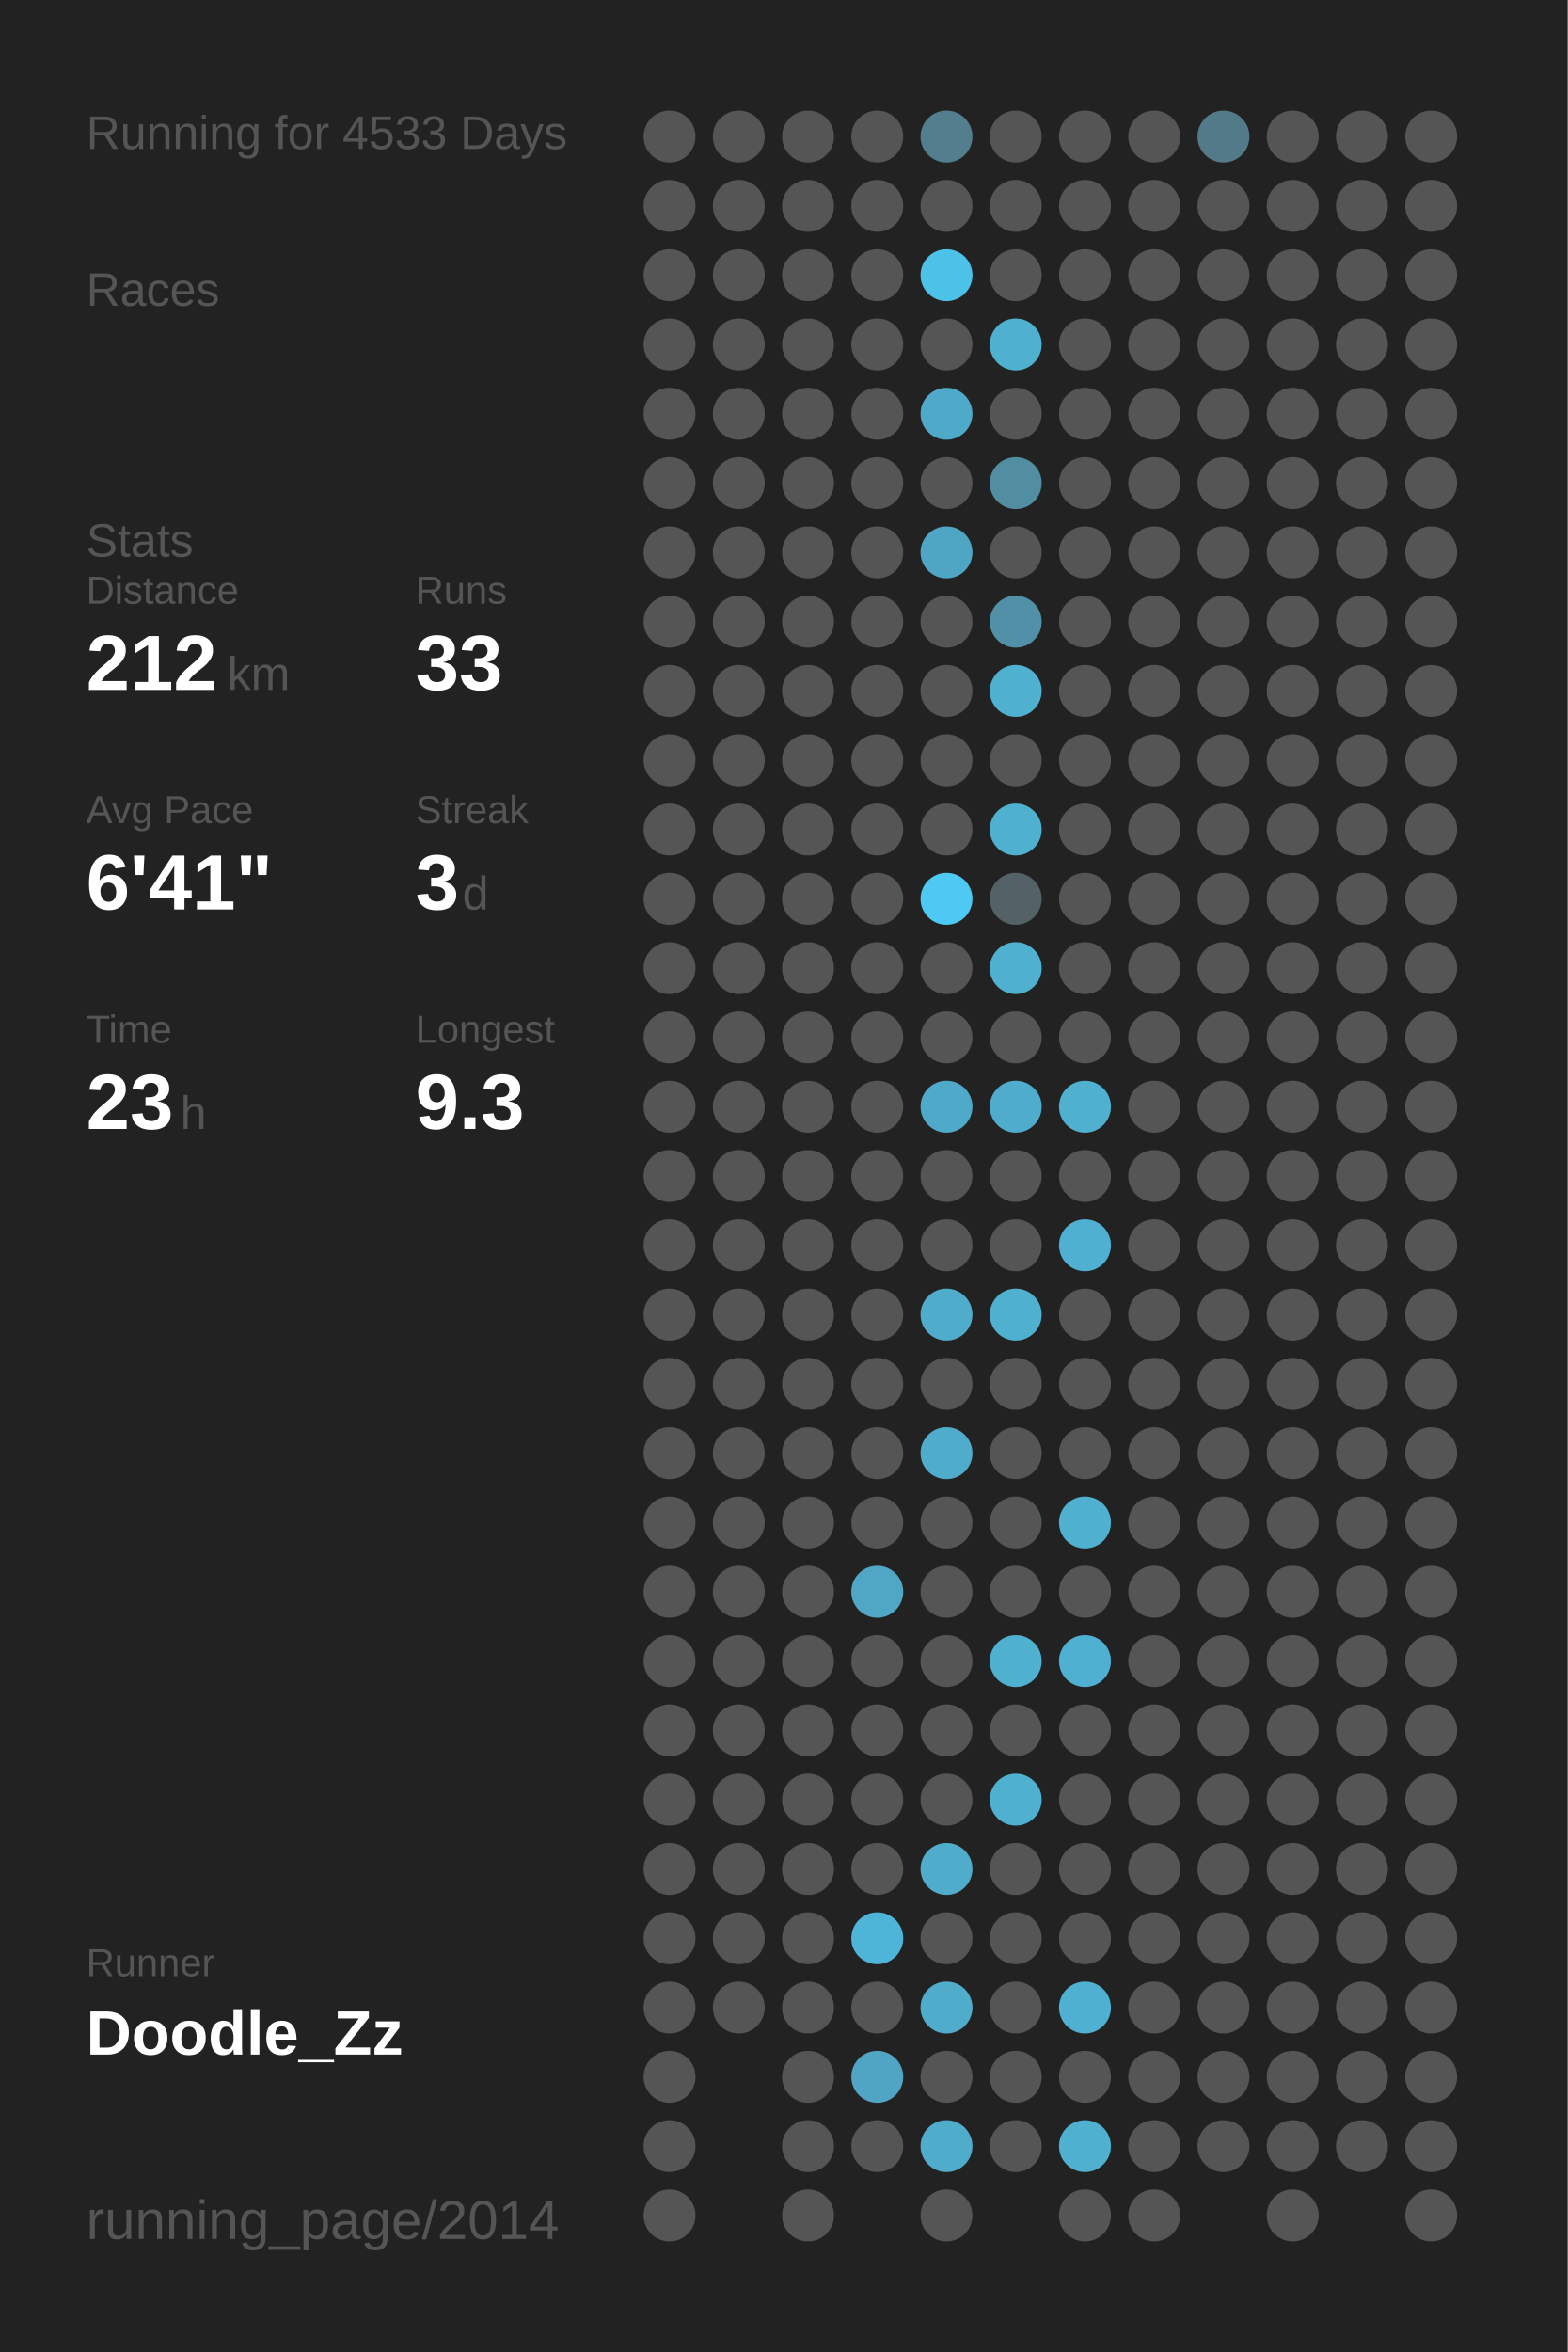
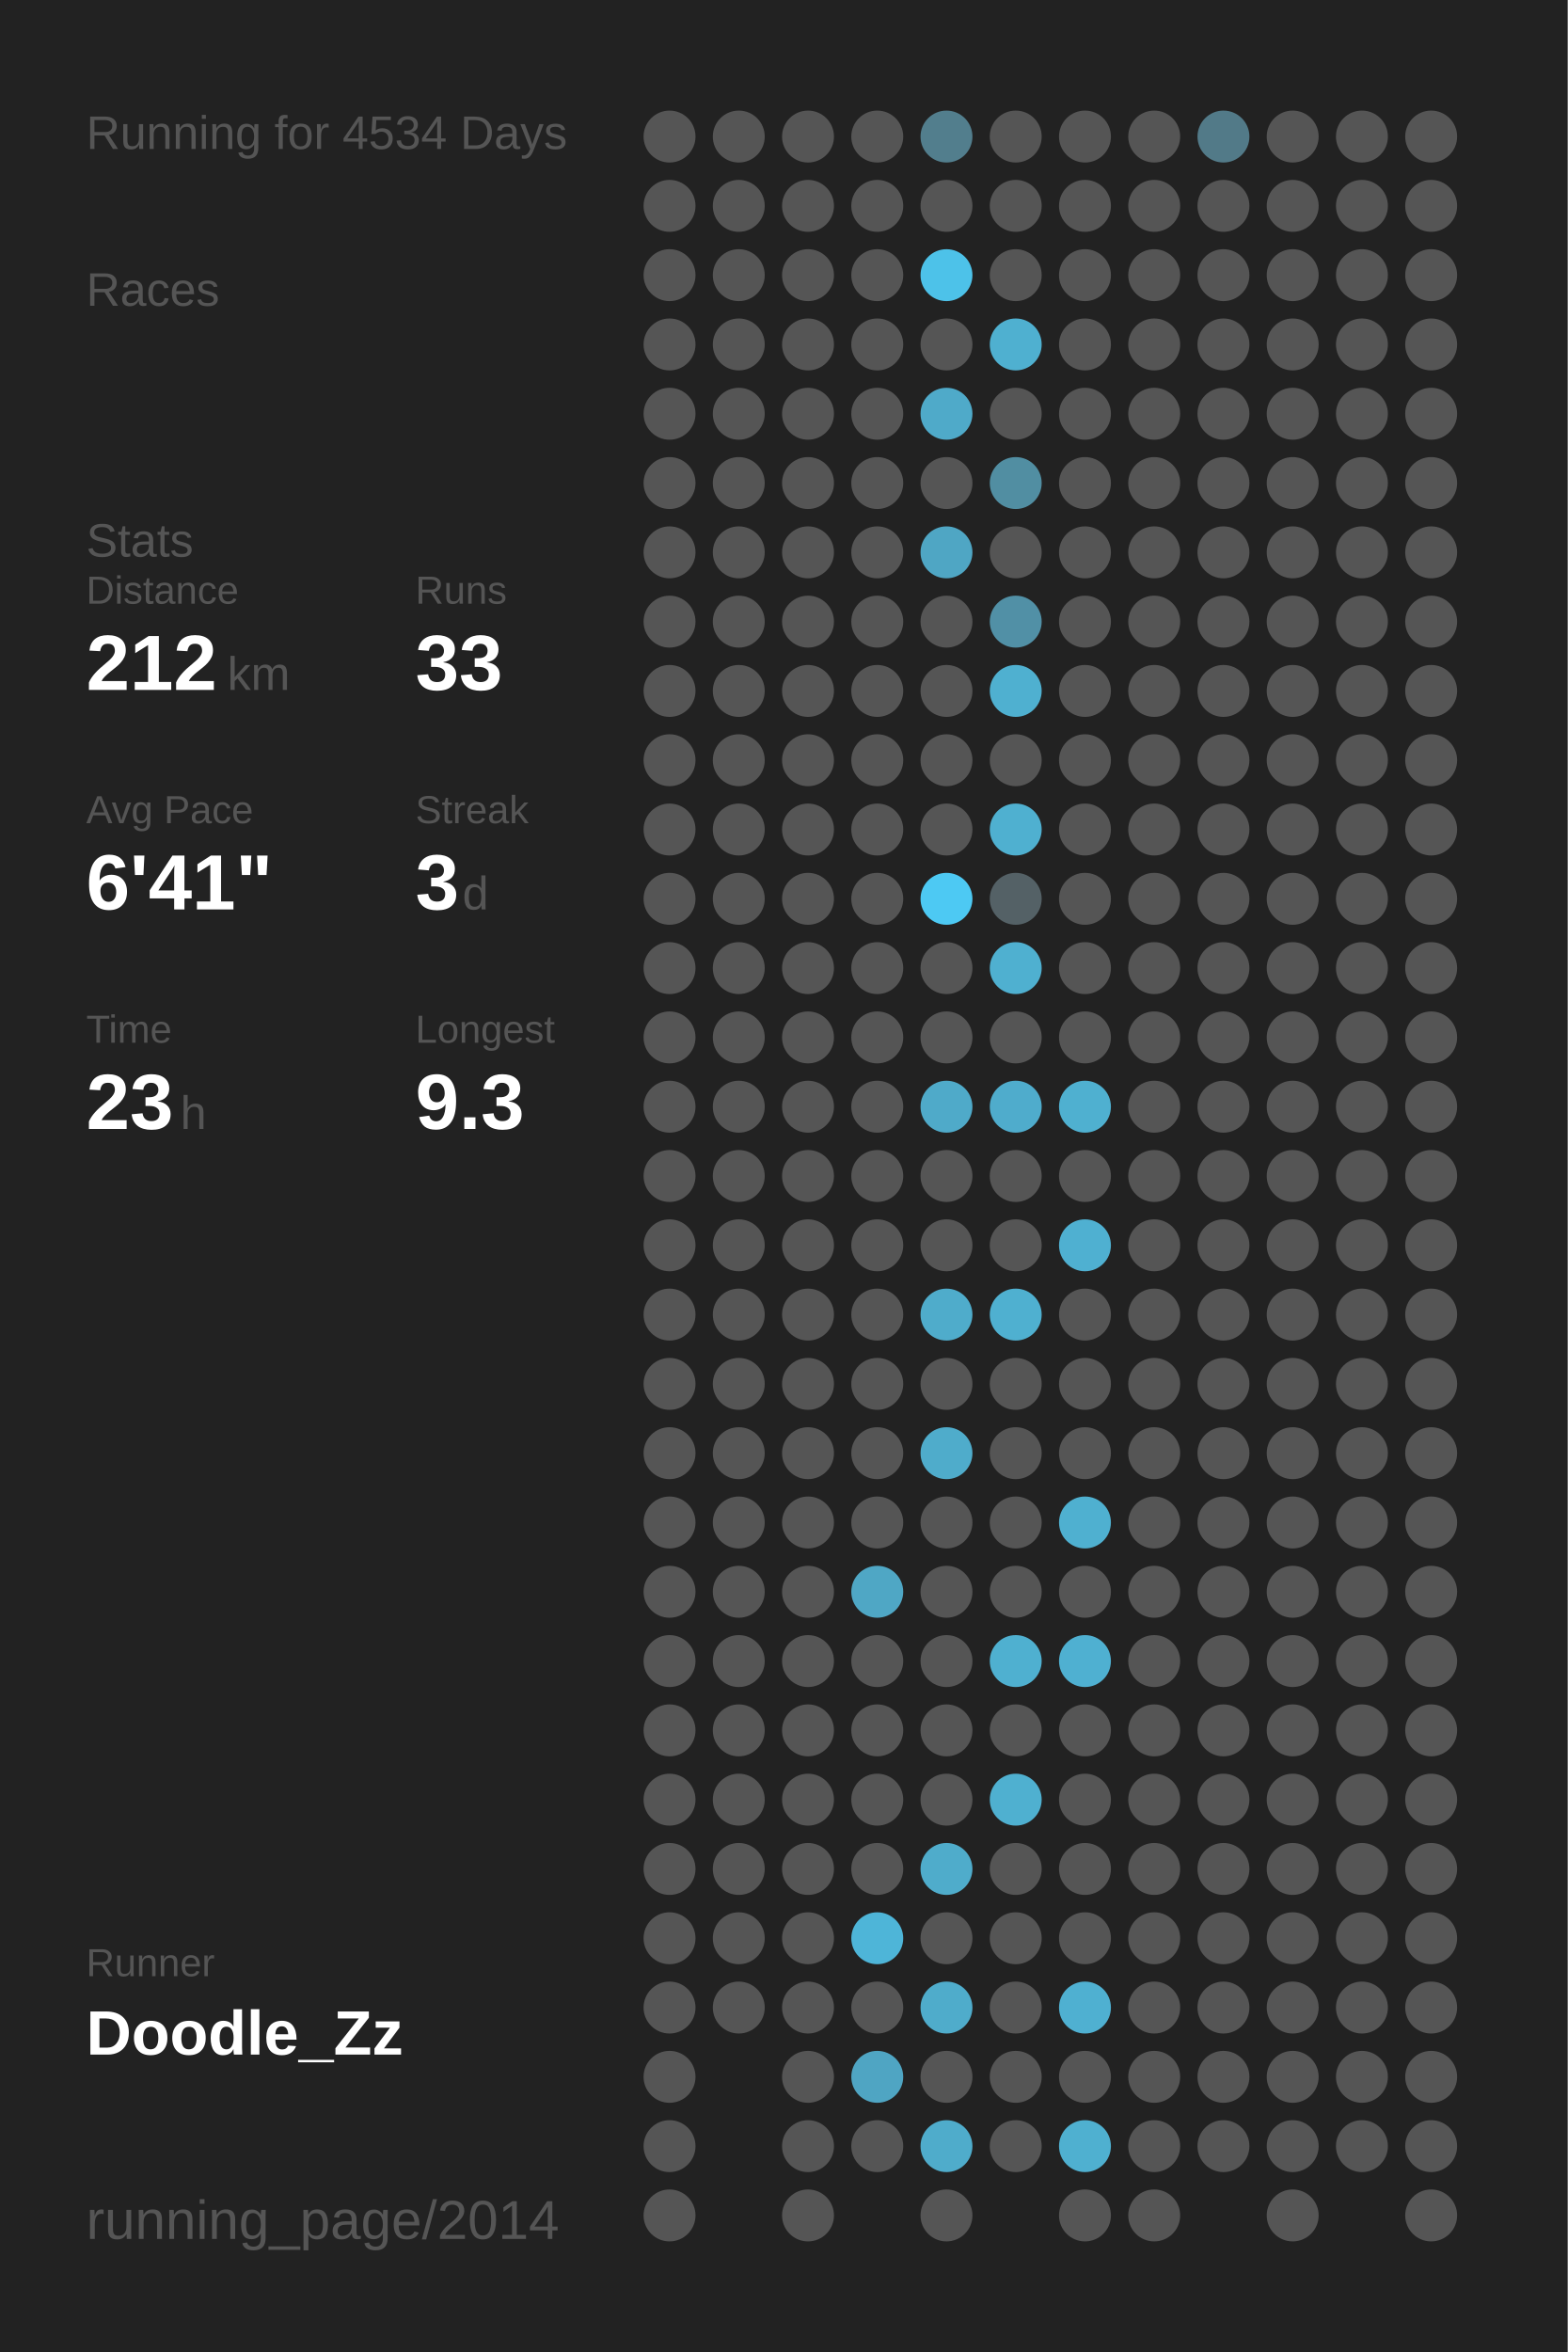
<svg xmlns="http://www.w3.org/2000/svg" baseProfile="full" height="300mm" version="1.1" viewBox="0,0,200,300" width="200mm">
  <defs />
  <rect fill="#222222" height="300" width="200" x="0" y="0" />
-   <text fill="#555555" style="font-size:6px; font-family:Arial;" x="11" y="19">Running for 4533 Days</text>
+   <text fill="#555555" style="font-size:6px; font-family:Arial;" x="11" y="19">Running for 4534 Days</text>
  <text fill="#555555" style="font-size:6px; font-family:Arial;" x="11" y="39">Races</text>
  <text fill="#555555" style="font-size:6px; font-family:Arial;" x="11" y="71">Stats</text>
  <text fill="#555555" style="font-size:5px; font-family:Arial;" x="11" y="77">Distance</text>
  <text fill="#FFFFFF" style="font-size:10px; font-family:Arial; font-weight:bold;" x="11" y="88">212</text>
  <text fill="#555555" style="font-size:6px; font-family:Arial;" x="29" y="88">km</text>
  <text fill="#555555" style="font-size:5px; font-family:Arial;" x="53" y="77">Runs</text>
  <text fill="#FFFFFF" style="font-size:10px; font-family:Arial; font-weight:bold;" x="53" y="88">33</text>
  <text fill="#555555" style="font-size:5px; font-family:Arial;" x="11" y="105">Avg Pace</text>
  <text fill="#FFFFFF" style="font-size:10px; font-family:Arial; font-weight:bold;" x="11" y="116">6'41"</text>
  <text fill="#555555" style="font-size:5px; font-family:Arial;" x="53" y="105">Streak</text>
  <text fill="#FFFFFF" style="font-size:10px; font-family:Arial; font-weight:bold;" x="53" y="116">3</text>
  <text fill="#555555" style="font-size:6px; font-family:Arial;" x="59" y="116">d</text>
  <text fill="#555555" style="font-size:5px; font-family:Arial;" x="11" y="133">Time</text>
  <text fill="#FFFFFF" style="font-size:10px; font-family:Arial; font-weight:bold;" x="11" y="144">23</text>
  <text fill="#555555" style="font-size:6px; font-family:Arial;" x="23" y="144">h</text>
  <text fill="#555555" style="font-size:5px; font-family:Arial;" x="53" y="133">Longest</text>
  <text fill="#FFFFFF" style="font-size:10px; font-family:Arial; font-weight:bold;" x="53" y="144">9.3</text>
  <text fill="#555555" style="font-size:5px; font-family:Arial;" x="11" y="252.065">Runner</text>
  <text fill="#FFFFFF" style="font-size:8px; font-family:Arial; font-weight:bold;" x="11" y="262.065">Doodle_Zz</text>
  <text fill="#555555" style="font-size:7px; font-family:Arial;" x="11" y="285.581">running_page/2014</text>
  <circle cx="85.417" cy="17.419" fill="#555555" r="3.312" />
  <circle cx="85.417" cy="26.258" fill="#555555" r="3.312" />
  <circle cx="85.417" cy="35.097" fill="#555555" r="3.312" />
  <circle cx="85.417" cy="43.935" fill="#555555" r="3.312" />
  <circle cx="85.417" cy="52.774" fill="#555555" r="3.312" />
  <circle cx="85.417" cy="61.613" fill="#555555" r="3.312" />
  <circle cx="85.417" cy="70.452" fill="#555555" r="3.312" />
  <circle cx="85.417" cy="79.29" fill="#555555" r="3.312" />
  <circle cx="85.417" cy="88.129" fill="#555555" r="3.312" />
  <circle cx="85.417" cy="96.968" fill="#555555" r="3.312" />
  <circle cx="85.417" cy="105.806" fill="#555555" r="3.312" />
  <circle cx="85.417" cy="114.645" fill="#555555" r="3.312" />
  <circle cx="85.417" cy="123.484" fill="#555555" r="3.312" />
  <circle cx="85.417" cy="132.323" fill="#555555" r="3.312" />
  <circle cx="85.417" cy="141.161" fill="#555555" r="3.312" />
  <circle cx="85.417" cy="150" fill="#555555" r="3.312" />
  <circle cx="85.417" cy="158.839" fill="#555555" r="3.312" />
  <circle cx="85.417" cy="167.677" fill="#555555" r="3.312" />
  <circle cx="85.417" cy="176.516" fill="#555555" r="3.312" />
  <circle cx="85.417" cy="185.355" fill="#555555" r="3.312" />
  <circle cx="85.417" cy="194.194" fill="#555555" r="3.312" />
  <circle cx="85.417" cy="203.032" fill="#555555" r="3.312" />
  <circle cx="85.417" cy="211.871" fill="#555555" r="3.312" />
  <circle cx="85.417" cy="220.71" fill="#555555" r="3.312" />
  <circle cx="85.417" cy="229.548" fill="#555555" r="3.312" />
  <circle cx="85.417" cy="238.387" fill="#555555" r="3.312" />
  <circle cx="85.417" cy="247.226" fill="#555555" r="3.312" />
  <circle cx="85.417" cy="256.065" fill="#555555" r="3.312" />
  <circle cx="85.417" cy="264.903" fill="#555555" r="3.312" />
  <circle cx="85.417" cy="273.742" fill="#555555" r="3.312" />
  <circle cx="85.417" cy="282.581" fill="#555555" r="3.312" />
  <circle cx="94.25" cy="17.419" fill="#555555" r="3.312" />
  <circle cx="94.25" cy="26.258" fill="#555555" r="3.312" />
  <circle cx="94.25" cy="35.097" fill="#555555" r="3.312" />
  <circle cx="94.25" cy="43.935" fill="#555555" r="3.312" />
  <circle cx="94.25" cy="52.774" fill="#555555" r="3.312" />
  <circle cx="94.25" cy="61.613" fill="#555555" r="3.312" />
  <circle cx="94.25" cy="70.452" fill="#555555" r="3.312" />
  <circle cx="94.25" cy="79.29" fill="#555555" r="3.312" />
  <circle cx="94.25" cy="88.129" fill="#555555" r="3.312" />
  <circle cx="94.25" cy="96.968" fill="#555555" r="3.312" />
  <circle cx="94.25" cy="105.806" fill="#555555" r="3.312" />
  <circle cx="94.25" cy="114.645" fill="#555555" r="3.312" />
  <circle cx="94.25" cy="123.484" fill="#555555" r="3.312" />
  <circle cx="94.25" cy="132.323" fill="#555555" r="3.312" />
  <circle cx="94.25" cy="141.161" fill="#555555" r="3.312" />
  <circle cx="94.25" cy="150" fill="#555555" r="3.312" />
  <circle cx="94.25" cy="158.839" fill="#555555" r="3.312" />
  <circle cx="94.25" cy="167.677" fill="#555555" r="3.312" />
  <circle cx="94.25" cy="176.516" fill="#555555" r="3.312" />
  <circle cx="94.25" cy="185.355" fill="#555555" r="3.312" />
  <circle cx="94.25" cy="194.194" fill="#555555" r="3.312" />
  <circle cx="94.25" cy="203.032" fill="#555555" r="3.312" />
  <circle cx="94.25" cy="211.871" fill="#555555" r="3.312" />
  <circle cx="94.25" cy="220.71" fill="#555555" r="3.312" />
  <circle cx="94.25" cy="229.548" fill="#555555" r="3.312" />
  <circle cx="94.25" cy="238.387" fill="#555555" r="3.312" />
  <circle cx="94.25" cy="247.226" fill="#555555" r="3.312" />
  <circle cx="94.25" cy="256.065" fill="#555555" r="3.312" />
  <circle cx="103.083" cy="17.419" fill="#555555" r="3.312" />
  <circle cx="103.083" cy="26.258" fill="#555555" r="3.312" />
  <circle cx="103.083" cy="35.097" fill="#555555" r="3.312" />
  <circle cx="103.083" cy="43.935" fill="#555555" r="3.312" />
  <circle cx="103.083" cy="52.774" fill="#555555" r="3.312" />
  <circle cx="103.083" cy="61.613" fill="#555555" r="3.312" />
  <circle cx="103.083" cy="70.452" fill="#555555" r="3.312" />
  <circle cx="103.083" cy="79.29" fill="#555555" r="3.312" />
  <circle cx="103.083" cy="88.129" fill="#555555" r="3.312" />
  <circle cx="103.083" cy="96.968" fill="#555555" r="3.312" />
  <circle cx="103.083" cy="105.806" fill="#555555" r="3.312" />
  <circle cx="103.083" cy="114.645" fill="#555555" r="3.312" />
  <circle cx="103.083" cy="123.484" fill="#555555" r="3.312" />
  <circle cx="103.083" cy="132.323" fill="#555555" r="3.312" />
  <circle cx="103.083" cy="141.161" fill="#555555" r="3.312" />
  <circle cx="103.083" cy="150" fill="#555555" r="3.312" />
  <circle cx="103.083" cy="158.839" fill="#555555" r="3.312" />
  <circle cx="103.083" cy="167.677" fill="#555555" r="3.312" />
  <circle cx="103.083" cy="176.516" fill="#555555" r="3.312" />
  <circle cx="103.083" cy="185.355" fill="#555555" r="3.312" />
  <circle cx="103.083" cy="194.194" fill="#555555" r="3.312" />
  <circle cx="103.083" cy="203.032" fill="#555555" r="3.312" />
  <circle cx="103.083" cy="211.871" fill="#555555" r="3.312" />
  <circle cx="103.083" cy="220.71" fill="#555555" r="3.312" />
  <circle cx="103.083" cy="229.548" fill="#555555" r="3.312" />
  <circle cx="103.083" cy="238.387" fill="#555555" r="3.312" />
  <circle cx="103.083" cy="247.226" fill="#555555" r="3.312" />
  <circle cx="103.083" cy="256.065" fill="#555555" r="3.312" />
  <circle cx="103.083" cy="264.903" fill="#555555" r="3.312" />
  <circle cx="103.083" cy="273.742" fill="#555555" r="3.312" />
  <circle cx="103.083" cy="282.581" fill="#555555" r="3.312" />
  <circle cx="111.917" cy="17.419" fill="#555555" r="3.312" />
  <circle cx="111.917" cy="26.258" fill="#555555" r="3.312" />
  <circle cx="111.917" cy="35.097" fill="#555555" r="3.312" />
  <circle cx="111.917" cy="43.935" fill="#555555" r="3.312" />
  <circle cx="111.917" cy="52.774" fill="#555555" r="3.312" />
  <circle cx="111.917" cy="61.613" fill="#555555" r="3.312" />
  <circle cx="111.917" cy="70.452" fill="#555555" r="3.312" />
  <circle cx="111.917" cy="79.29" fill="#555555" r="3.312" />
  <circle cx="111.917" cy="88.129" fill="#555555" r="3.312" />
  <circle cx="111.917" cy="96.968" fill="#555555" r="3.312" />
  <circle cx="111.917" cy="105.806" fill="#555555" r="3.312" />
  <circle cx="111.917" cy="114.645" fill="#555555" r="3.312" />
  <circle cx="111.917" cy="123.484" fill="#555555" r="3.312" />
  <circle cx="111.917" cy="132.323" fill="#555555" r="3.312" />
  <circle cx="111.917" cy="141.161" fill="#555555" r="3.312" />
  <circle cx="111.917" cy="150" fill="#555555" r="3.312" />
  <circle cx="111.917" cy="158.839" fill="#555555" r="3.312" />
  <circle cx="111.917" cy="167.677" fill="#555555" r="3.312" />
  <circle cx="111.917" cy="176.516" fill="#555555" r="3.312" />
  <circle cx="111.917" cy="185.355" fill="#555555" r="3.312" />
  <circle cx="111.917" cy="194.194" fill="#555555" r="3.312" />
  <circle cx="111.917" cy="203.032" fill="#4fa7c5" r="3.312" />
  <circle cx="111.917" cy="211.871" fill="#555555" r="3.312" />
  <circle cx="111.917" cy="220.71" fill="#555555" r="3.312" />
  <circle cx="111.917" cy="229.548" fill="#555555" r="3.312" />
  <circle cx="111.917" cy="238.387" fill="#555555" r="3.312" />
  <circle cx="111.917" cy="247.226" fill="#4eb5d8" r="3.312" />
  <circle cx="111.917" cy="256.065" fill="#555555" r="3.312" />
  <circle cx="111.917" cy="264.903" fill="#4fa5c3" r="3.312" />
  <circle cx="111.917" cy="273.742" fill="#555555" r="3.312" />
  <circle cx="120.75" cy="17.419" fill="#527e8d" r="3.312" />
  <circle cx="120.75" cy="26.258" fill="#555555" r="3.312" />
  <circle cx="120.75" cy="35.097" fill="#4dc2e9" r="3.312" />
  <circle cx="120.75" cy="43.935" fill="#555555" r="3.312" />
  <circle cx="120.75" cy="52.774" fill="#4faac9" r="3.312" />
  <circle cx="120.75" cy="61.613" fill="#555555" r="3.312" />
  <circle cx="120.75" cy="70.452" fill="#4fa6c4" r="3.312" />
  <circle cx="120.75" cy="79.29" fill="#555555" r="3.312" />
  <circle cx="120.75" cy="88.129" fill="#555555" r="3.312" />
  <circle cx="120.75" cy="96.968" fill="#555555" r="3.312" />
  <circle cx="120.75" cy="105.806" fill="#555555" r="3.312" />
  <circle cx="120.75" cy="114.645" fill="#4dc9f3" r="3.312" />
  <circle cx="120.75" cy="123.484" fill="#555555" r="3.312" />
  <circle cx="120.75" cy="132.323" fill="#555555" r="3.312" />
  <circle cx="120.75" cy="141.161" fill="#4faac9" r="3.312" />
  <circle cx="120.75" cy="150" fill="#555555" r="3.312" />
  <circle cx="120.75" cy="158.839" fill="#555555" r="3.312" />
  <circle cx="120.75" cy="167.677" fill="#4faccb" r="3.312" />
  <circle cx="120.75" cy="176.516" fill="#555555" r="3.312" />
  <circle cx="120.75" cy="185.355" fill="#4faccb" r="3.312" />
  <circle cx="120.75" cy="194.194" fill="#555555" r="3.312" />
  <circle cx="120.75" cy="203.032" fill="#555555" r="3.312" />
  <circle cx="120.75" cy="211.871" fill="#555555" r="3.312" />
  <circle cx="120.75" cy="220.71" fill="#555555" r="3.312" />
  <circle cx="120.75" cy="229.548" fill="#555555" r="3.312" />
  <circle cx="120.75" cy="238.387" fill="#4faccb" r="3.312" />
  <circle cx="120.75" cy="247.226" fill="#555555" r="3.312" />
  <circle cx="120.75" cy="256.065" fill="#4faccb" r="3.312" />
  <circle cx="120.75" cy="264.903" fill="#555555" r="3.312" />
  <circle cx="120.75" cy="273.742" fill="#4faccb" r="3.312" />
  <circle cx="120.75" cy="282.581" fill="#555555" r="3.312" />
  <circle cx="129.583" cy="17.419" fill="#555555" r="3.312" />
  <circle cx="129.583" cy="26.258" fill="#555555" r="3.312" />
  <circle cx="129.583" cy="35.097" fill="#555555" r="3.312" />
  <circle cx="129.583" cy="43.935" fill="#4fb0d0" r="3.312" />
  <circle cx="129.583" cy="52.774" fill="#555555" r="3.312" />
  <circle cx="129.583" cy="61.613" fill="#518ea2" r="3.312" />
  <circle cx="129.583" cy="70.452" fill="#555555" r="3.312" />
  <circle cx="129.583" cy="79.29" fill="#5190a6" r="3.312" />
  <circle cx="129.583" cy="88.129" fill="#4fb0d0" r="3.312" />
  <circle cx="129.583" cy="96.968" fill="#555555" r="3.312" />
  <circle cx="129.583" cy="105.806" fill="#4fb0d0" r="3.312" />
  <circle cx="129.583" cy="114.645" fill="#546166" r="3.312" />
  <circle cx="129.583" cy="123.484" fill="#4fb0d0" r="3.312" />
  <circle cx="129.583" cy="132.323" fill="#555555" r="3.312" />
  <circle cx="129.583" cy="141.161" fill="#4faccc" r="3.312" />
  <circle cx="129.583" cy="150" fill="#555555" r="3.312" />
  <circle cx="129.583" cy="158.839" fill="#555555" r="3.312" />
  <circle cx="129.583" cy="167.677" fill="#4fb0d0" r="3.312" />
  <circle cx="129.583" cy="176.516" fill="#555555" r="3.312" />
  <circle cx="129.583" cy="185.355" fill="#555555" r="3.312" />
  <circle cx="129.583" cy="194.194" fill="#555555" r="3.312" />
  <circle cx="129.583" cy="203.032" fill="#555555" r="3.312" />
  <circle cx="129.583" cy="211.871" fill="#4fb0d0" r="3.312" />
  <circle cx="129.583" cy="220.71" fill="#555555" r="3.312" />
  <circle cx="129.583" cy="229.548" fill="#4fb0d0" r="3.312" />
  <circle cx="129.583" cy="238.387" fill="#555555" r="3.312" />
  <circle cx="129.583" cy="247.226" fill="#555555" r="3.312" />
  <circle cx="129.583" cy="256.065" fill="#555555" r="3.312" />
  <circle cx="129.583" cy="264.903" fill="#555555" r="3.312" />
  <circle cx="129.583" cy="273.742" fill="#555555" r="3.312" />
  <circle cx="138.417" cy="17.419" fill="#555555" r="3.312" />
  <circle cx="138.417" cy="26.258" fill="#555555" r="3.312" />
  <circle cx="138.417" cy="35.097" fill="#555555" r="3.312" />
  <circle cx="138.417" cy="43.935" fill="#555555" r="3.312" />
  <circle cx="138.417" cy="52.774" fill="#555555" r="3.312" />
  <circle cx="138.417" cy="61.613" fill="#555555" r="3.312" />
  <circle cx="138.417" cy="70.452" fill="#555555" r="3.312" />
  <circle cx="138.417" cy="79.29" fill="#555555" r="3.312" />
  <circle cx="138.417" cy="88.129" fill="#555555" r="3.312" />
  <circle cx="138.417" cy="96.968" fill="#555555" r="3.312" />
  <circle cx="138.417" cy="105.806" fill="#555555" r="3.312" />
  <circle cx="138.417" cy="114.645" fill="#555555" r="3.312" />
  <circle cx="138.417" cy="123.484" fill="#555555" r="3.312" />
  <circle cx="138.417" cy="132.323" fill="#555555" r="3.312" />
  <circle cx="138.417" cy="141.161" fill="#4fb0d0" r="3.312" />
  <circle cx="138.417" cy="150" fill="#555555" r="3.312" />
  <circle cx="138.417" cy="158.839" fill="#4fb0d1" r="3.312" />
  <circle cx="138.417" cy="167.677" fill="#555555" r="3.312" />
  <circle cx="138.417" cy="176.516" fill="#555555" r="3.312" />
  <circle cx="138.417" cy="185.355" fill="#555555" r="3.312" />
  <circle cx="138.417" cy="194.194" fill="#4fb0d0" r="3.312" />
  <circle cx="138.417" cy="203.032" fill="#555555" r="3.312" />
  <circle cx="138.417" cy="211.871" fill="#4fb0d1" r="3.312" />
  <circle cx="138.417" cy="220.71" fill="#555555" r="3.312" />
  <circle cx="138.417" cy="229.548" fill="#555555" r="3.312" />
  <circle cx="138.417" cy="238.387" fill="#555555" r="3.312" />
  <circle cx="138.417" cy="247.226" fill="#555555" r="3.312" />
  <circle cx="138.417" cy="256.065" fill="#4fb0d1" r="3.312" />
  <circle cx="138.417" cy="264.903" fill="#555555" r="3.312" />
  <circle cx="138.417" cy="273.742" fill="#4fb0d0" r="3.312" />
  <circle cx="138.417" cy="282.581" fill="#555555" r="3.312" />
  <circle cx="147.25" cy="17.419" fill="#555555" r="3.312" />
  <circle cx="147.25" cy="26.258" fill="#555555" r="3.312" />
  <circle cx="147.25" cy="35.097" fill="#555555" r="3.312" />
  <circle cx="147.25" cy="43.935" fill="#555555" r="3.312" />
  <circle cx="147.25" cy="52.774" fill="#555555" r="3.312" />
  <circle cx="147.25" cy="61.613" fill="#555555" r="3.312" />
  <circle cx="147.25" cy="70.452" fill="#555555" r="3.312" />
  <circle cx="147.25" cy="79.29" fill="#555555" r="3.312" />
  <circle cx="147.25" cy="88.129" fill="#555555" r="3.312" />
  <circle cx="147.25" cy="96.968" fill="#555555" r="3.312" />
  <circle cx="147.25" cy="105.806" fill="#555555" r="3.312" />
  <circle cx="147.25" cy="114.645" fill="#555555" r="3.312" />
  <circle cx="147.25" cy="123.484" fill="#555555" r="3.312" />
  <circle cx="147.25" cy="132.323" fill="#555555" r="3.312" />
  <circle cx="147.25" cy="141.161" fill="#555555" r="3.312" />
  <circle cx="147.25" cy="150" fill="#555555" r="3.312" />
  <circle cx="147.25" cy="158.839" fill="#555555" r="3.312" />
  <circle cx="147.25" cy="167.677" fill="#555555" r="3.312" />
  <circle cx="147.25" cy="176.516" fill="#555555" r="3.312" />
  <circle cx="147.25" cy="185.355" fill="#555555" r="3.312" />
  <circle cx="147.25" cy="194.194" fill="#555555" r="3.312" />
  <circle cx="147.25" cy="203.032" fill="#555555" r="3.312" />
  <circle cx="147.25" cy="211.871" fill="#555555" r="3.312" />
  <circle cx="147.25" cy="220.71" fill="#555555" r="3.312" />
  <circle cx="147.25" cy="229.548" fill="#555555" r="3.312" />
  <circle cx="147.25" cy="238.387" fill="#555555" r="3.312" />
  <circle cx="147.25" cy="247.226" fill="#555555" r="3.312" />
  <circle cx="147.25" cy="256.065" fill="#555555" r="3.312" />
  <circle cx="147.25" cy="264.903" fill="#555555" r="3.312" />
  <circle cx="147.25" cy="273.742" fill="#555555" r="3.312" />
  <circle cx="147.25" cy="282.581" fill="#555555" r="3.312" />
  <circle cx="156.083" cy="17.419" fill="#527a88" r="3.312" />
  <circle cx="156.083" cy="26.258" fill="#555555" r="3.312" />
  <circle cx="156.083" cy="35.097" fill="#555555" r="3.312" />
  <circle cx="156.083" cy="43.935" fill="#555555" r="3.312" />
  <circle cx="156.083" cy="52.774" fill="#555555" r="3.312" />
  <circle cx="156.083" cy="61.613" fill="#555555" r="3.312" />
  <circle cx="156.083" cy="70.452" fill="#555555" r="3.312" />
  <circle cx="156.083" cy="79.29" fill="#555555" r="3.312" />
  <circle cx="156.083" cy="88.129" fill="#555555" r="3.312" />
  <circle cx="156.083" cy="96.968" fill="#555555" r="3.312" />
  <circle cx="156.083" cy="105.806" fill="#555555" r="3.312" />
  <circle cx="156.083" cy="114.645" fill="#555555" r="3.312" />
  <circle cx="156.083" cy="123.484" fill="#555555" r="3.312" />
  <circle cx="156.083" cy="132.323" fill="#555555" r="3.312" />
  <circle cx="156.083" cy="141.161" fill="#555555" r="3.312" />
  <circle cx="156.083" cy="150" fill="#555555" r="3.312" />
  <circle cx="156.083" cy="158.839" fill="#555555" r="3.312" />
  <circle cx="156.083" cy="167.677" fill="#555555" r="3.312" />
  <circle cx="156.083" cy="176.516" fill="#555555" r="3.312" />
  <circle cx="156.083" cy="185.355" fill="#555555" r="3.312" />
  <circle cx="156.083" cy="194.194" fill="#555555" r="3.312" />
  <circle cx="156.083" cy="203.032" fill="#555555" r="3.312" />
  <circle cx="156.083" cy="211.871" fill="#555555" r="3.312" />
  <circle cx="156.083" cy="220.71" fill="#555555" r="3.312" />
  <circle cx="156.083" cy="229.548" fill="#555555" r="3.312" />
  <circle cx="156.083" cy="238.387" fill="#555555" r="3.312" />
  <circle cx="156.083" cy="247.226" fill="#555555" r="3.312" />
  <circle cx="156.083" cy="256.065" fill="#555555" r="3.312" />
  <circle cx="156.083" cy="264.903" fill="#555555" r="3.312" />
  <circle cx="156.083" cy="273.742" fill="#555555" r="3.312" />
  <circle cx="164.917" cy="17.419" fill="#555555" r="3.312" />
  <circle cx="164.917" cy="26.258" fill="#555555" r="3.312" />
  <circle cx="164.917" cy="35.097" fill="#555555" r="3.312" />
  <circle cx="164.917" cy="43.935" fill="#555555" r="3.312" />
  <circle cx="164.917" cy="52.774" fill="#555555" r="3.312" />
  <circle cx="164.917" cy="61.613" fill="#555555" r="3.312" />
  <circle cx="164.917" cy="70.452" fill="#555555" r="3.312" />
  <circle cx="164.917" cy="79.29" fill="#555555" r="3.312" />
  <circle cx="164.917" cy="88.129" fill="#555555" r="3.312" />
  <circle cx="164.917" cy="96.968" fill="#555555" r="3.312" />
  <circle cx="164.917" cy="105.806" fill="#555555" r="3.312" />
  <circle cx="164.917" cy="114.645" fill="#555555" r="3.312" />
  <circle cx="164.917" cy="123.484" fill="#555555" r="3.312" />
  <circle cx="164.917" cy="132.323" fill="#555555" r="3.312" />
  <circle cx="164.917" cy="141.161" fill="#555555" r="3.312" />
  <circle cx="164.917" cy="150" fill="#555555" r="3.312" />
  <circle cx="164.917" cy="158.839" fill="#555555" r="3.312" />
  <circle cx="164.917" cy="167.677" fill="#555555" r="3.312" />
  <circle cx="164.917" cy="176.516" fill="#555555" r="3.312" />
  <circle cx="164.917" cy="185.355" fill="#555555" r="3.312" />
  <circle cx="164.917" cy="194.194" fill="#555555" r="3.312" />
  <circle cx="164.917" cy="203.032" fill="#555555" r="3.312" />
  <circle cx="164.917" cy="211.871" fill="#555555" r="3.312" />
  <circle cx="164.917" cy="220.71" fill="#555555" r="3.312" />
  <circle cx="164.917" cy="229.548" fill="#555555" r="3.312" />
  <circle cx="164.917" cy="238.387" fill="#555555" r="3.312" />
  <circle cx="164.917" cy="247.226" fill="#555555" r="3.312" />
  <circle cx="164.917" cy="256.065" fill="#555555" r="3.312" />
  <circle cx="164.917" cy="264.903" fill="#555555" r="3.312" />
  <circle cx="164.917" cy="273.742" fill="#555555" r="3.312" />
  <circle cx="164.917" cy="282.581" fill="#555555" r="3.312" />
  <circle cx="173.75" cy="17.419" fill="#555555" r="3.312" />
  <circle cx="173.75" cy="26.258" fill="#555555" r="3.312" />
  <circle cx="173.75" cy="35.097" fill="#555555" r="3.312" />
  <circle cx="173.75" cy="43.935" fill="#555555" r="3.312" />
  <circle cx="173.75" cy="52.774" fill="#555555" r="3.312" />
  <circle cx="173.75" cy="61.613" fill="#555555" r="3.312" />
  <circle cx="173.75" cy="70.452" fill="#555555" r="3.312" />
  <circle cx="173.75" cy="79.29" fill="#555555" r="3.312" />
  <circle cx="173.75" cy="88.129" fill="#555555" r="3.312" />
  <circle cx="173.75" cy="96.968" fill="#555555" r="3.312" />
  <circle cx="173.75" cy="105.806" fill="#555555" r="3.312" />
  <circle cx="173.75" cy="114.645" fill="#555555" r="3.312" />
  <circle cx="173.75" cy="123.484" fill="#555555" r="3.312" />
  <circle cx="173.75" cy="132.323" fill="#555555" r="3.312" />
  <circle cx="173.75" cy="141.161" fill="#555555" r="3.312" />
  <circle cx="173.75" cy="150" fill="#555555" r="3.312" />
  <circle cx="173.75" cy="158.839" fill="#555555" r="3.312" />
  <circle cx="173.75" cy="167.677" fill="#555555" r="3.312" />
  <circle cx="173.75" cy="176.516" fill="#555555" r="3.312" />
  <circle cx="173.75" cy="185.355" fill="#555555" r="3.312" />
  <circle cx="173.75" cy="194.194" fill="#555555" r="3.312" />
  <circle cx="173.75" cy="203.032" fill="#555555" r="3.312" />
  <circle cx="173.75" cy="211.871" fill="#555555" r="3.312" />
  <circle cx="173.75" cy="220.71" fill="#555555" r="3.312" />
  <circle cx="173.75" cy="229.548" fill="#555555" r="3.312" />
  <circle cx="173.75" cy="238.387" fill="#555555" r="3.312" />
  <circle cx="173.75" cy="247.226" fill="#555555" r="3.312" />
  <circle cx="173.75" cy="256.065" fill="#555555" r="3.312" />
  <circle cx="173.75" cy="264.903" fill="#555555" r="3.312" />
  <circle cx="173.75" cy="273.742" fill="#555555" r="3.312" />
  <circle cx="182.583" cy="17.419" fill="#555555" r="3.312" />
  <circle cx="182.583" cy="26.258" fill="#555555" r="3.312" />
  <circle cx="182.583" cy="35.097" fill="#555555" r="3.312" />
  <circle cx="182.583" cy="43.935" fill="#555555" r="3.312" />
  <circle cx="182.583" cy="52.774" fill="#555555" r="3.312" />
  <circle cx="182.583" cy="61.613" fill="#555555" r="3.312" />
  <circle cx="182.583" cy="70.452" fill="#555555" r="3.312" />
  <circle cx="182.583" cy="79.29" fill="#555555" r="3.312" />
  <circle cx="182.583" cy="88.129" fill="#555555" r="3.312" />
  <circle cx="182.583" cy="96.968" fill="#555555" r="3.312" />
  <circle cx="182.583" cy="105.806" fill="#555555" r="3.312" />
  <circle cx="182.583" cy="114.645" fill="#555555" r="3.312" />
  <circle cx="182.583" cy="123.484" fill="#555555" r="3.312" />
  <circle cx="182.583" cy="132.323" fill="#555555" r="3.312" />
  <circle cx="182.583" cy="141.161" fill="#555555" r="3.312" />
  <circle cx="182.583" cy="150" fill="#555555" r="3.312" />
  <circle cx="182.583" cy="158.839" fill="#555555" r="3.312" />
  <circle cx="182.583" cy="167.677" fill="#555555" r="3.312" />
  <circle cx="182.583" cy="176.516" fill="#555555" r="3.312" />
  <circle cx="182.583" cy="185.355" fill="#555555" r="3.312" />
  <circle cx="182.583" cy="194.194" fill="#555555" r="3.312" />
  <circle cx="182.583" cy="203.032" fill="#555555" r="3.312" />
  <circle cx="182.583" cy="211.871" fill="#555555" r="3.312" />
  <circle cx="182.583" cy="220.71" fill="#555555" r="3.312" />
  <circle cx="182.583" cy="229.548" fill="#555555" r="3.312" />
  <circle cx="182.583" cy="238.387" fill="#555555" r="3.312" />
  <circle cx="182.583" cy="247.226" fill="#555555" r="3.312" />
  <circle cx="182.583" cy="256.065" fill="#555555" r="3.312" />
  <circle cx="182.583" cy="264.903" fill="#555555" r="3.312" />
  <circle cx="182.583" cy="273.742" fill="#555555" r="3.312" />
  <circle cx="182.583" cy="282.581" fill="#555555" r="3.312" />
</svg>
